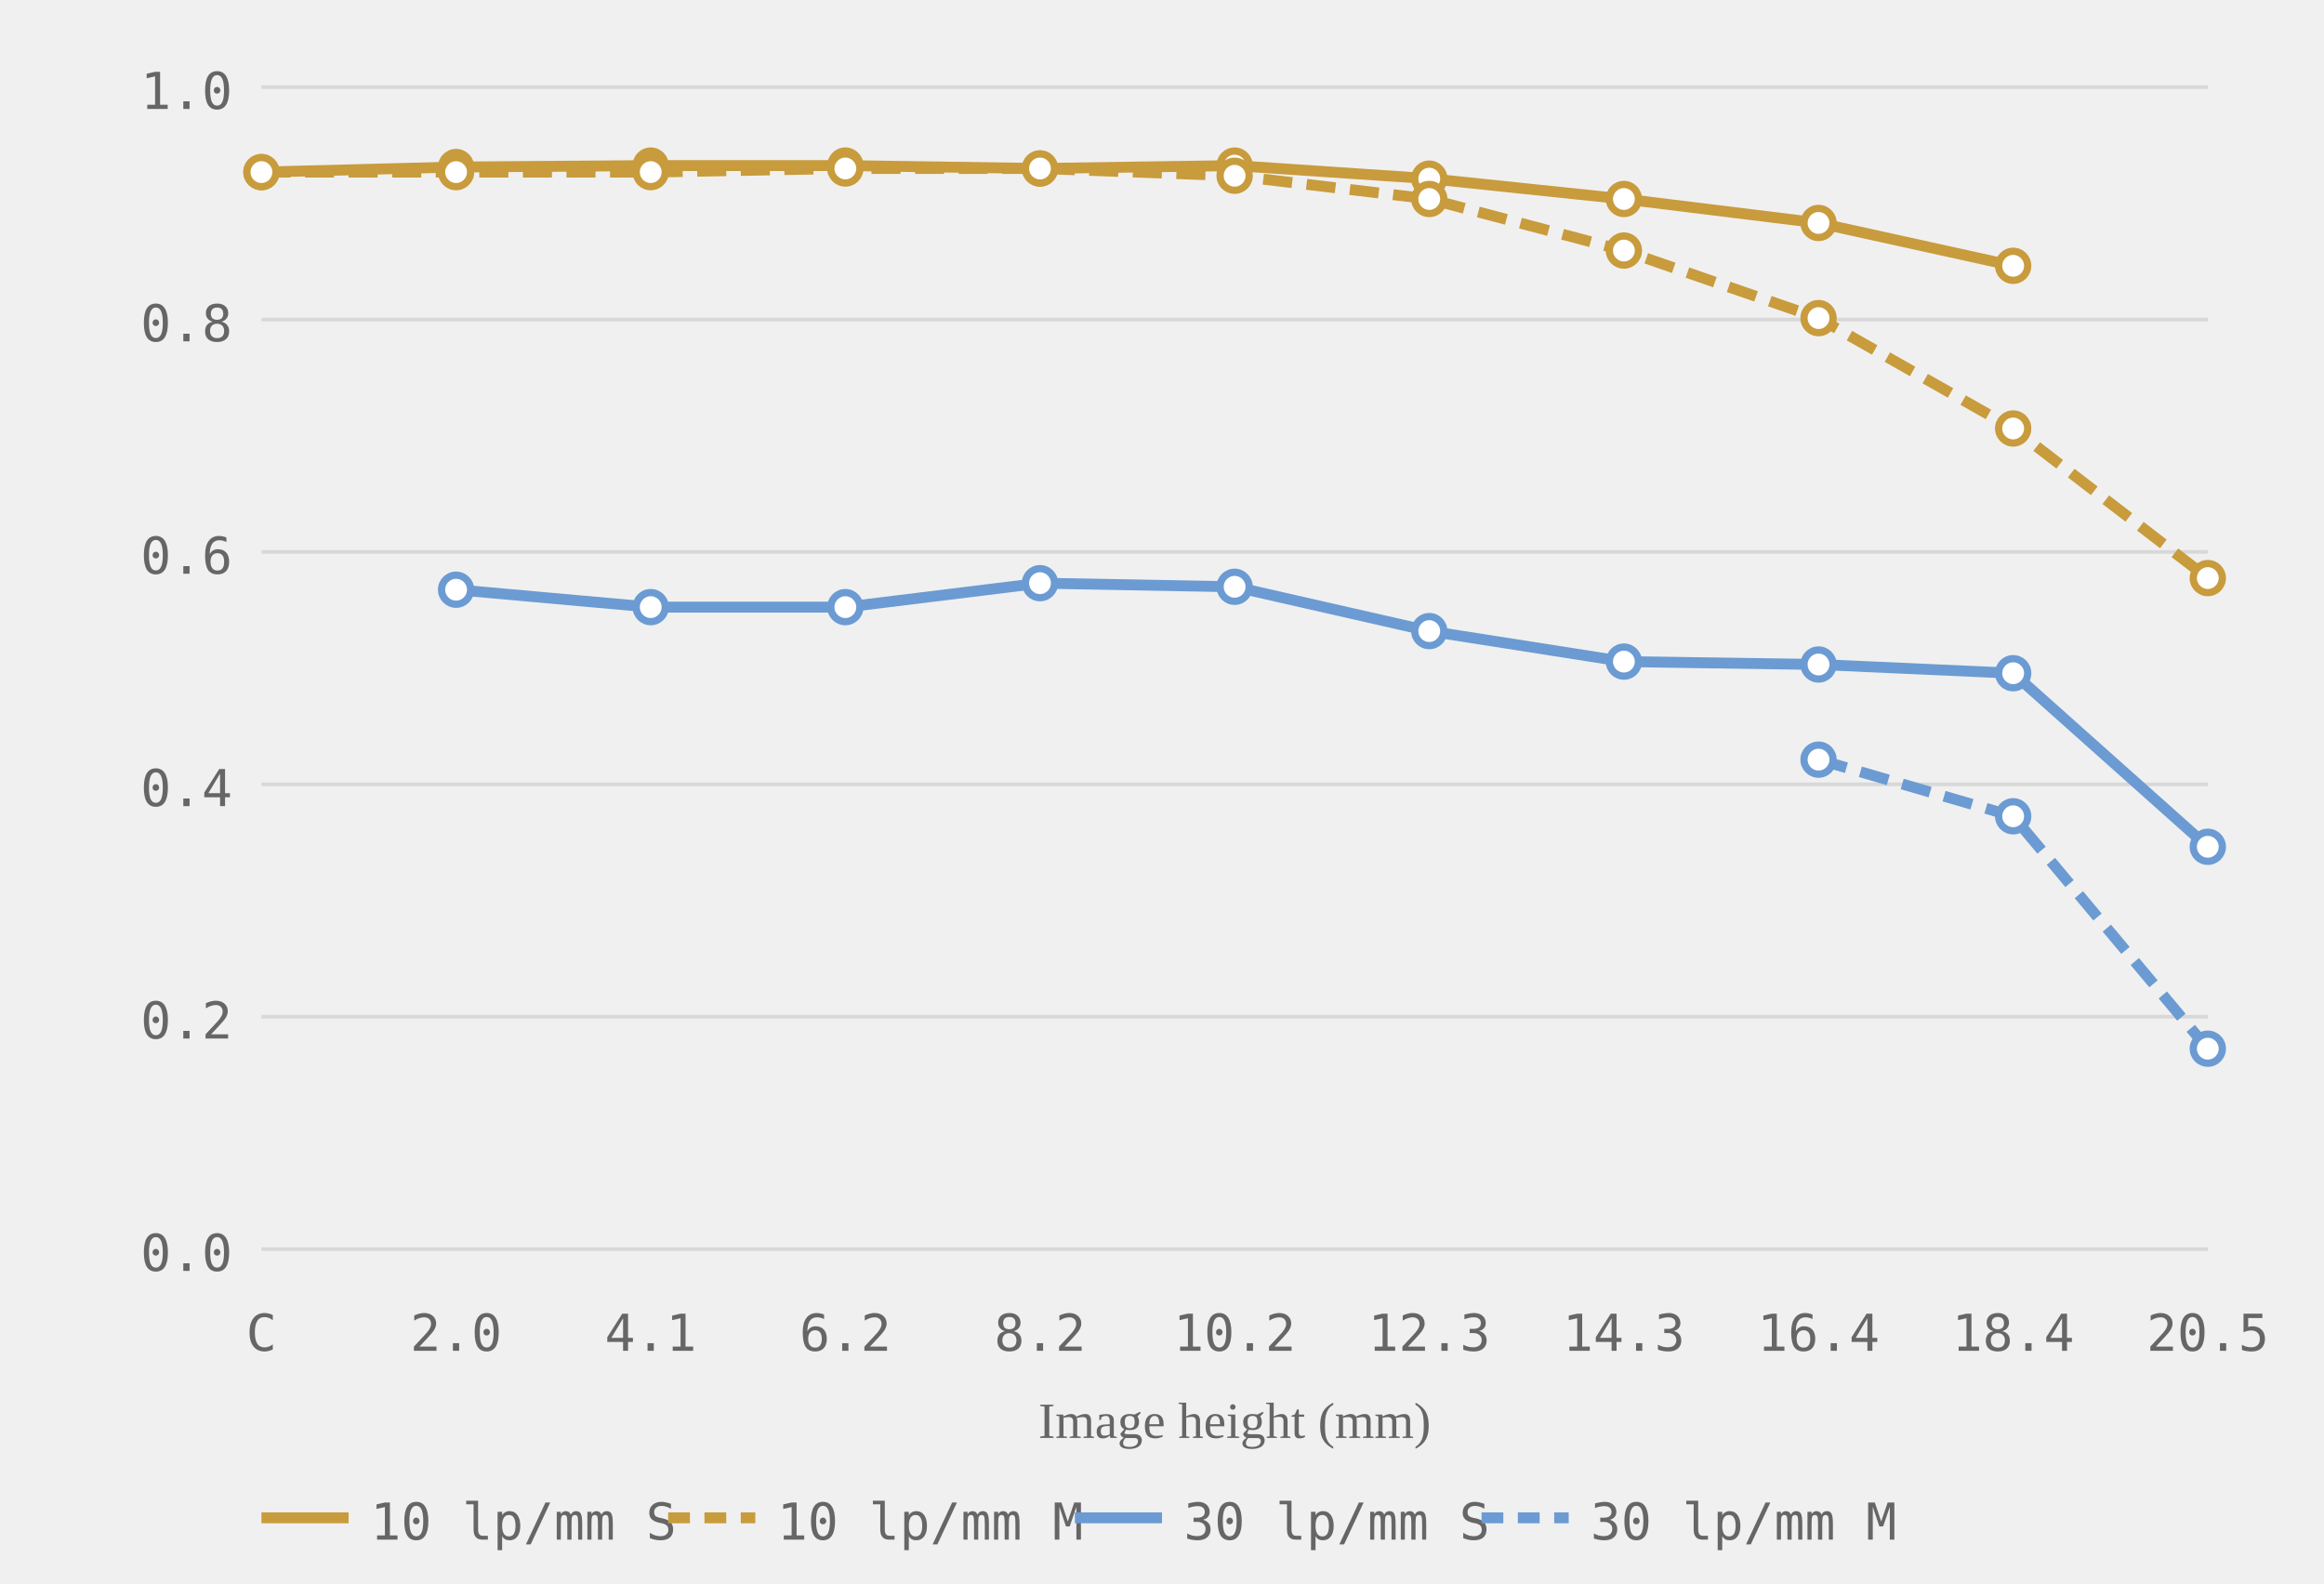
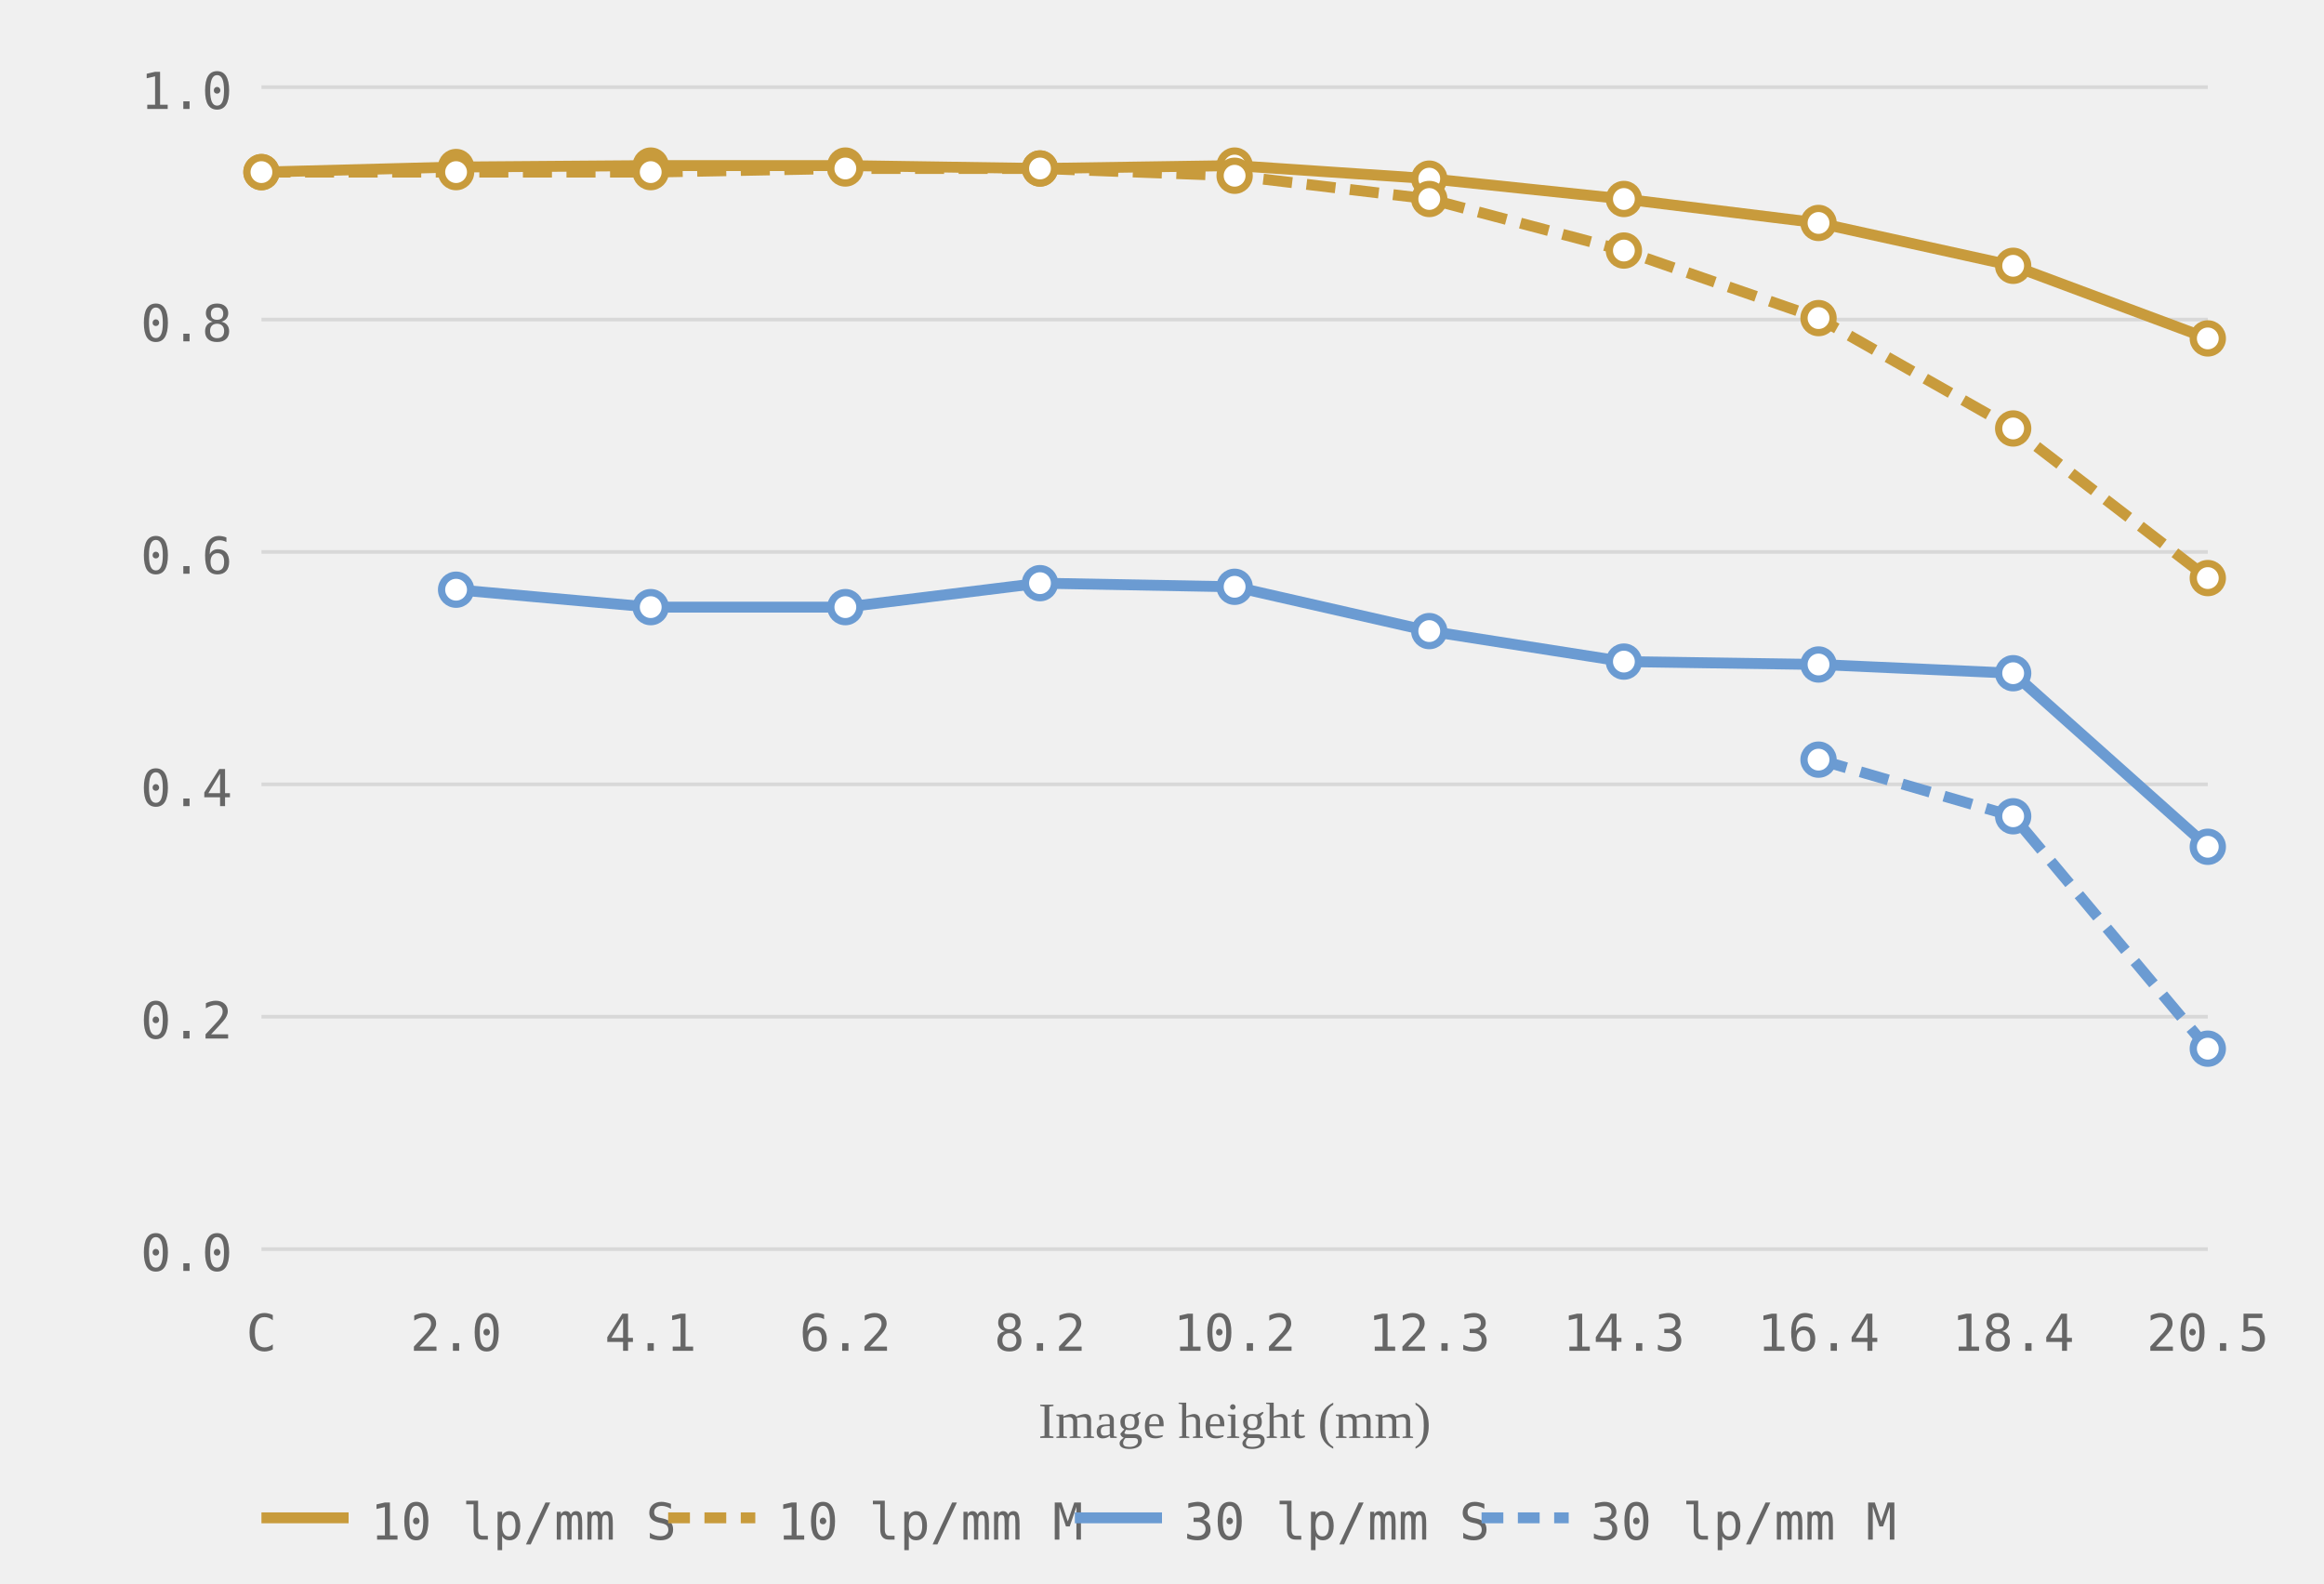
<svg xmlns="http://www.w3.org/2000/svg" viewBox="0 0 320 218" role="img" aria-label="MTF chart, generated from readings">
  <style>.grid-line { stroke: #d8d8d8; stroke-width: 0.5; }.axis-label { font-size: 7px; fill: #666666; font-family: ui-monospace, monospace; }.axis-y { text-anchor: end; }.axis-x { text-anchor: middle; }.axis-title { font-size: 7px; fill: #666666; text-anchor: middle; }.curve { fill: none; stroke-width: 1.5; }.curve-m { stroke-dasharray: 4 2; }.dot { fill: white; stroke-width: 1; }.legend-text { font-size: 7px; fill: #666666; font-family: ui-monospace, monospace; }</style>
  <line class="grid-line" x1="36" y1="172.0" x2="304" y2="172.0" />
  <line class="grid-line" x1="36" y1="140.0" x2="304" y2="140.0" />
  <line class="grid-line" x1="36" y1="108.0" x2="304" y2="108.0" />
  <line class="grid-line" x1="36" y1="76.0" x2="304" y2="76.0" />
  <line class="grid-line" x1="36" y1="44.0" x2="304" y2="44.0" />
  <line class="grid-line" x1="36" y1="12.0" x2="304" y2="12.0" />
  <text class="axis-label axis-y" x="32" y="175.0">0.0</text>
  <text class="axis-label axis-y" x="32" y="143.0">0.2</text>
  <text class="axis-label axis-y" x="32" y="111.0">0.4</text>
  <text class="axis-label axis-y" x="32" y="79.0">0.6</text>
  <text class="axis-label axis-y" x="32" y="47.0">0.8</text>
  <text class="axis-label axis-y" x="32" y="15.0">1.0</text>
  <text class="axis-label axis-x" x="36.0" y="186">C</text>
  <text class="axis-label axis-x" x="62.8" y="186">2.0</text>
  <text class="axis-label axis-x" x="89.6" y="186">4.1</text>
  <text class="axis-label axis-x" x="116.4" y="186">6.2</text>
  <text class="axis-label axis-x" x="143.2" y="186">8.2</text>
  <text class="axis-label axis-x" x="170.0" y="186">10.2</text>
  <text class="axis-label axis-x" x="196.8" y="186">12.3</text>
  <text class="axis-label axis-x" x="223.6" y="186">14.3</text>
  <text class="axis-label axis-x" x="250.4" y="186">16.4</text>
  <text class="axis-label axis-x" x="277.2" y="186">18.4</text>
  <text class="axis-label axis-x" x="304.0" y="186">20.5</text>
  <text class="axis-title" x="170.0" y="198">Image height (mm)</text>
-   <polyline class="curve curve-10" style="stroke:#c89b3c" points="36.0,23.7 62.8,23.0 89.6,22.8 116.4,22.8 143.2,23.2 170.0,22.8 196.8,24.6 223.6,27.4 250.4,30.7 277.2,36.6" />
+   <polyline class="curve curve-10" style="stroke:#c89b3c" points="36.0,23.7 62.8,23.0 89.6,22.8 116.4,22.8 143.2,23.2 170.0,22.8 196.8,24.6 223.6,27.4 250.4,30.7 277.2,36.6 304.0,46.6" />
  <polyline class="curve curve-10 curve-m" style="stroke:#c89b3c" points="36.0,23.7 62.8,23.7 89.6,23.7 116.4,23.2 143.2,23.2 170.0,24.2 196.8,27.4 223.6,34.5 250.4,43.8 277.2,59.0 304.0,79.6" stroke-dasharray="4 2" />
  <polyline class="curve curve-30" style="stroke:#6b9bd2" points="62.8,81.2 89.6,83.6 116.4,83.6 143.2,80.3 170.0,80.8 196.8,86.9 223.6,91.1 250.4,91.5 277.2,92.7 304.0,116.6" />
  <polyline class="curve curve-30 curve-m" style="stroke:#6b9bd2" points="250.4,104.6 277.2,112.4 304.0,144.4" stroke-dasharray="4 2" />
  <circle class="dot dot-10" style="stroke:#c89b3c" cx="36.0" cy="23.7" r="2" />
  <circle class="dot dot-10" style="stroke:#c89b3c" cx="62.8" cy="23.0" r="2" />
  <circle class="dot dot-10" style="stroke:#c89b3c" cx="89.6" cy="22.8" r="2" />
  <circle class="dot dot-10" style="stroke:#c89b3c" cx="116.4" cy="22.8" r="2" />
  <circle class="dot dot-10" style="stroke:#c89b3c" cx="143.2" cy="23.2" r="2" />
  <circle class="dot dot-10" style="stroke:#c89b3c" cx="170.0" cy="22.8" r="2" />
  <circle class="dot dot-10" style="stroke:#c89b3c" cx="196.8" cy="24.6" r="2" />
  <circle class="dot dot-10" style="stroke:#c89b3c" cx="223.6" cy="27.4" r="2" />
  <circle class="dot dot-10" style="stroke:#c89b3c" cx="250.4" cy="30.7" r="2" />
  <circle class="dot dot-10" style="stroke:#c89b3c" cx="277.2" cy="36.6" r="2" />
+   <circle class="dot dot-10" style="stroke:#c89b3c" cx="304.0" cy="46.6" r="2" />
  <circle class="dot dot-10" style="stroke:#c89b3c" cx="36.0" cy="23.7" r="2" />
  <circle class="dot dot-10" style="stroke:#c89b3c" cx="62.8" cy="23.7" r="2" />
  <circle class="dot dot-10" style="stroke:#c89b3c" cx="89.6" cy="23.7" r="2" />
  <circle class="dot dot-10" style="stroke:#c89b3c" cx="116.4" cy="23.2" r="2" />
  <circle class="dot dot-10" style="stroke:#c89b3c" cx="143.2" cy="23.2" r="2" />
  <circle class="dot dot-10" style="stroke:#c89b3c" cx="170.0" cy="24.2" r="2" />
  <circle class="dot dot-10" style="stroke:#c89b3c" cx="196.8" cy="27.4" r="2" />
  <circle class="dot dot-10" style="stroke:#c89b3c" cx="223.6" cy="34.5" r="2" />
  <circle class="dot dot-10" style="stroke:#c89b3c" cx="250.4" cy="43.8" r="2" />
  <circle class="dot dot-10" style="stroke:#c89b3c" cx="277.2" cy="59.0" r="2" />
  <circle class="dot dot-10" style="stroke:#c89b3c" cx="304.0" cy="79.6" r="2" />
  <circle class="dot dot-30" style="stroke:#6b9bd2" cx="62.8" cy="81.2" r="2" />
  <circle class="dot dot-30" style="stroke:#6b9bd2" cx="89.6" cy="83.6" r="2" />
  <circle class="dot dot-30" style="stroke:#6b9bd2" cx="116.4" cy="83.6" r="2" />
  <circle class="dot dot-30" style="stroke:#6b9bd2" cx="143.2" cy="80.3" r="2" />
  <circle class="dot dot-30" style="stroke:#6b9bd2" cx="170.0" cy="80.8" r="2" />
  <circle class="dot dot-30" style="stroke:#6b9bd2" cx="196.8" cy="86.9" r="2" />
  <circle class="dot dot-30" style="stroke:#6b9bd2" cx="223.6" cy="91.1" r="2" />
  <circle class="dot dot-30" style="stroke:#6b9bd2" cx="250.4" cy="91.5" r="2" />
  <circle class="dot dot-30" style="stroke:#6b9bd2" cx="277.2" cy="92.7" r="2" />
  <circle class="dot dot-30" style="stroke:#6b9bd2" cx="304.0" cy="116.6" r="2" />
  <circle class="dot dot-30" style="stroke:#6b9bd2" cx="250.4" cy="104.6" r="2" />
  <circle class="dot dot-30" style="stroke:#6b9bd2" cx="277.2" cy="112.4" r="2" />
  <circle class="dot dot-30" style="stroke:#6b9bd2" cx="304.0" cy="144.4" r="2" />
  <line x1="36" y1="209" x2="48" y2="209" stroke="#c89b3c" stroke-width="1.5" />
  <text class="legend-text" x="51" y="212">10 lp/mm S</text>
  <line x1="92" y1="209" x2="104" y2="209" stroke="#c89b3c" stroke-width="1.5" stroke-dasharray="3 2" />
  <text class="legend-text" x="107" y="212">10 lp/mm M</text>
  <line x1="148" y1="209" x2="160" y2="209" stroke="#6b9bd2" stroke-width="1.5" />
  <text class="legend-text" x="163" y="212">30 lp/mm S</text>
  <line x1="204" y1="209" x2="216" y2="209" stroke="#6b9bd2" stroke-width="1.5" stroke-dasharray="3 2" />
  <text class="legend-text" x="219" y="212">30 lp/mm M</text>
</svg>
